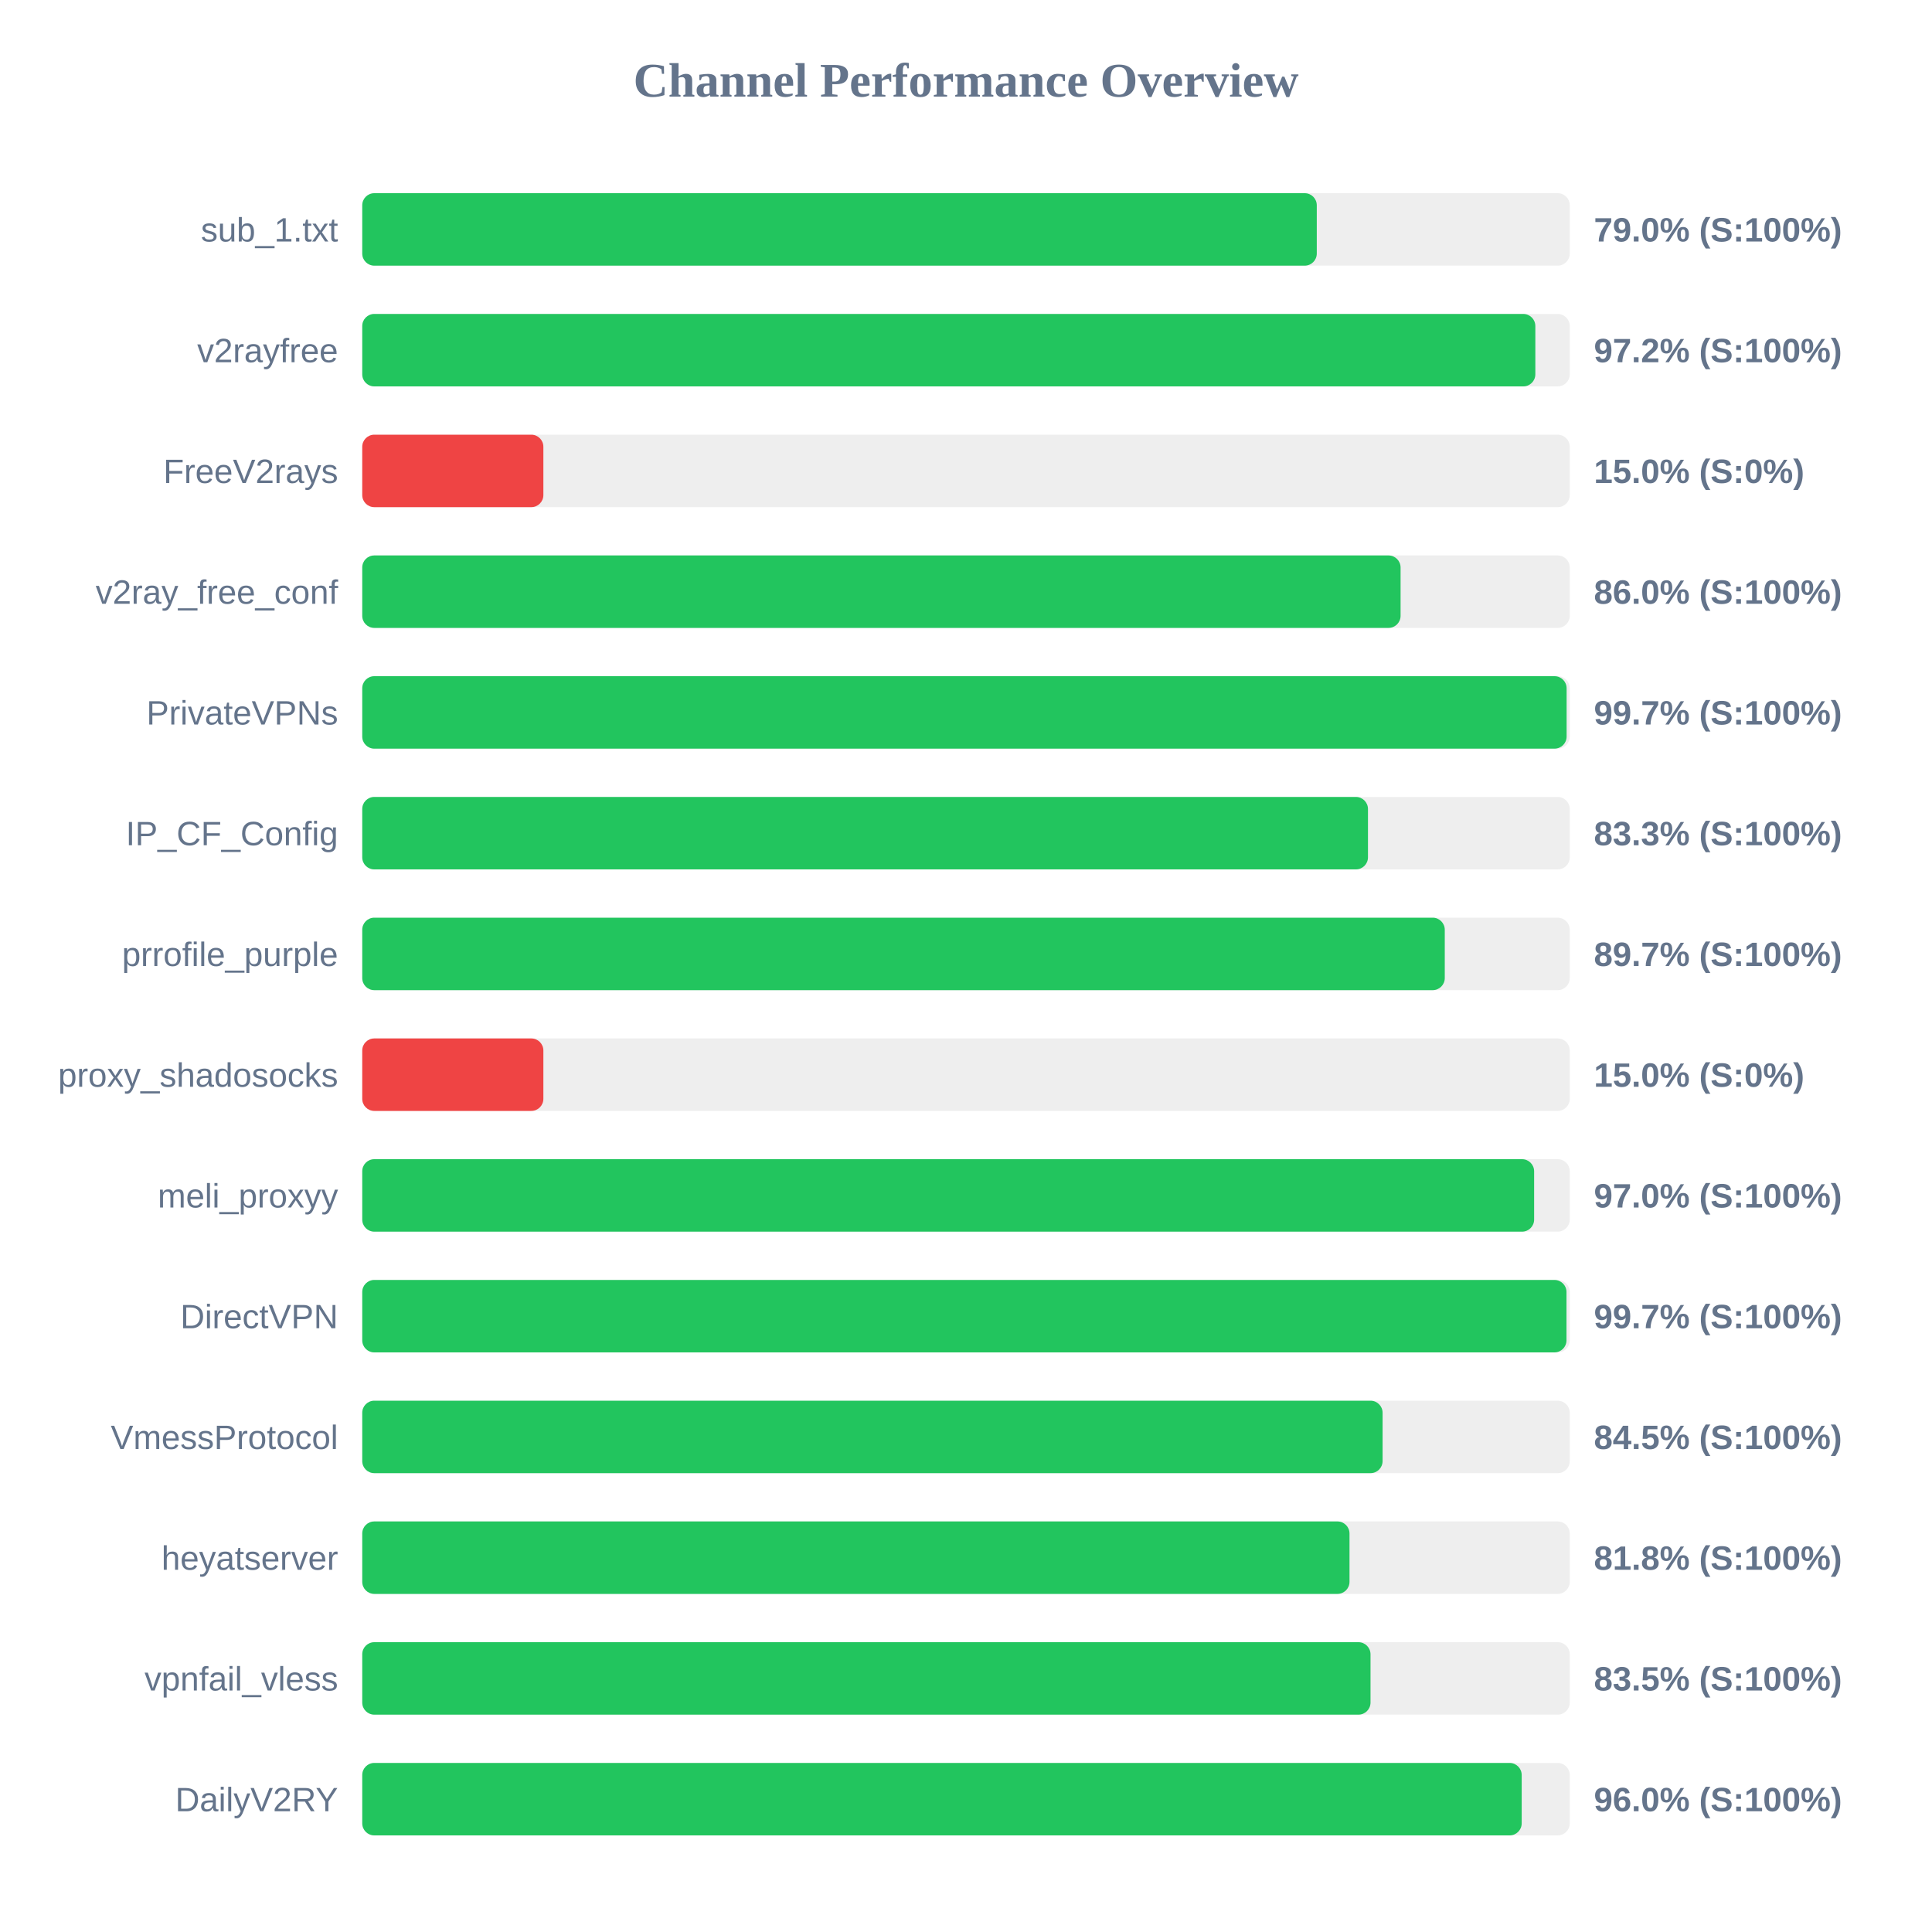
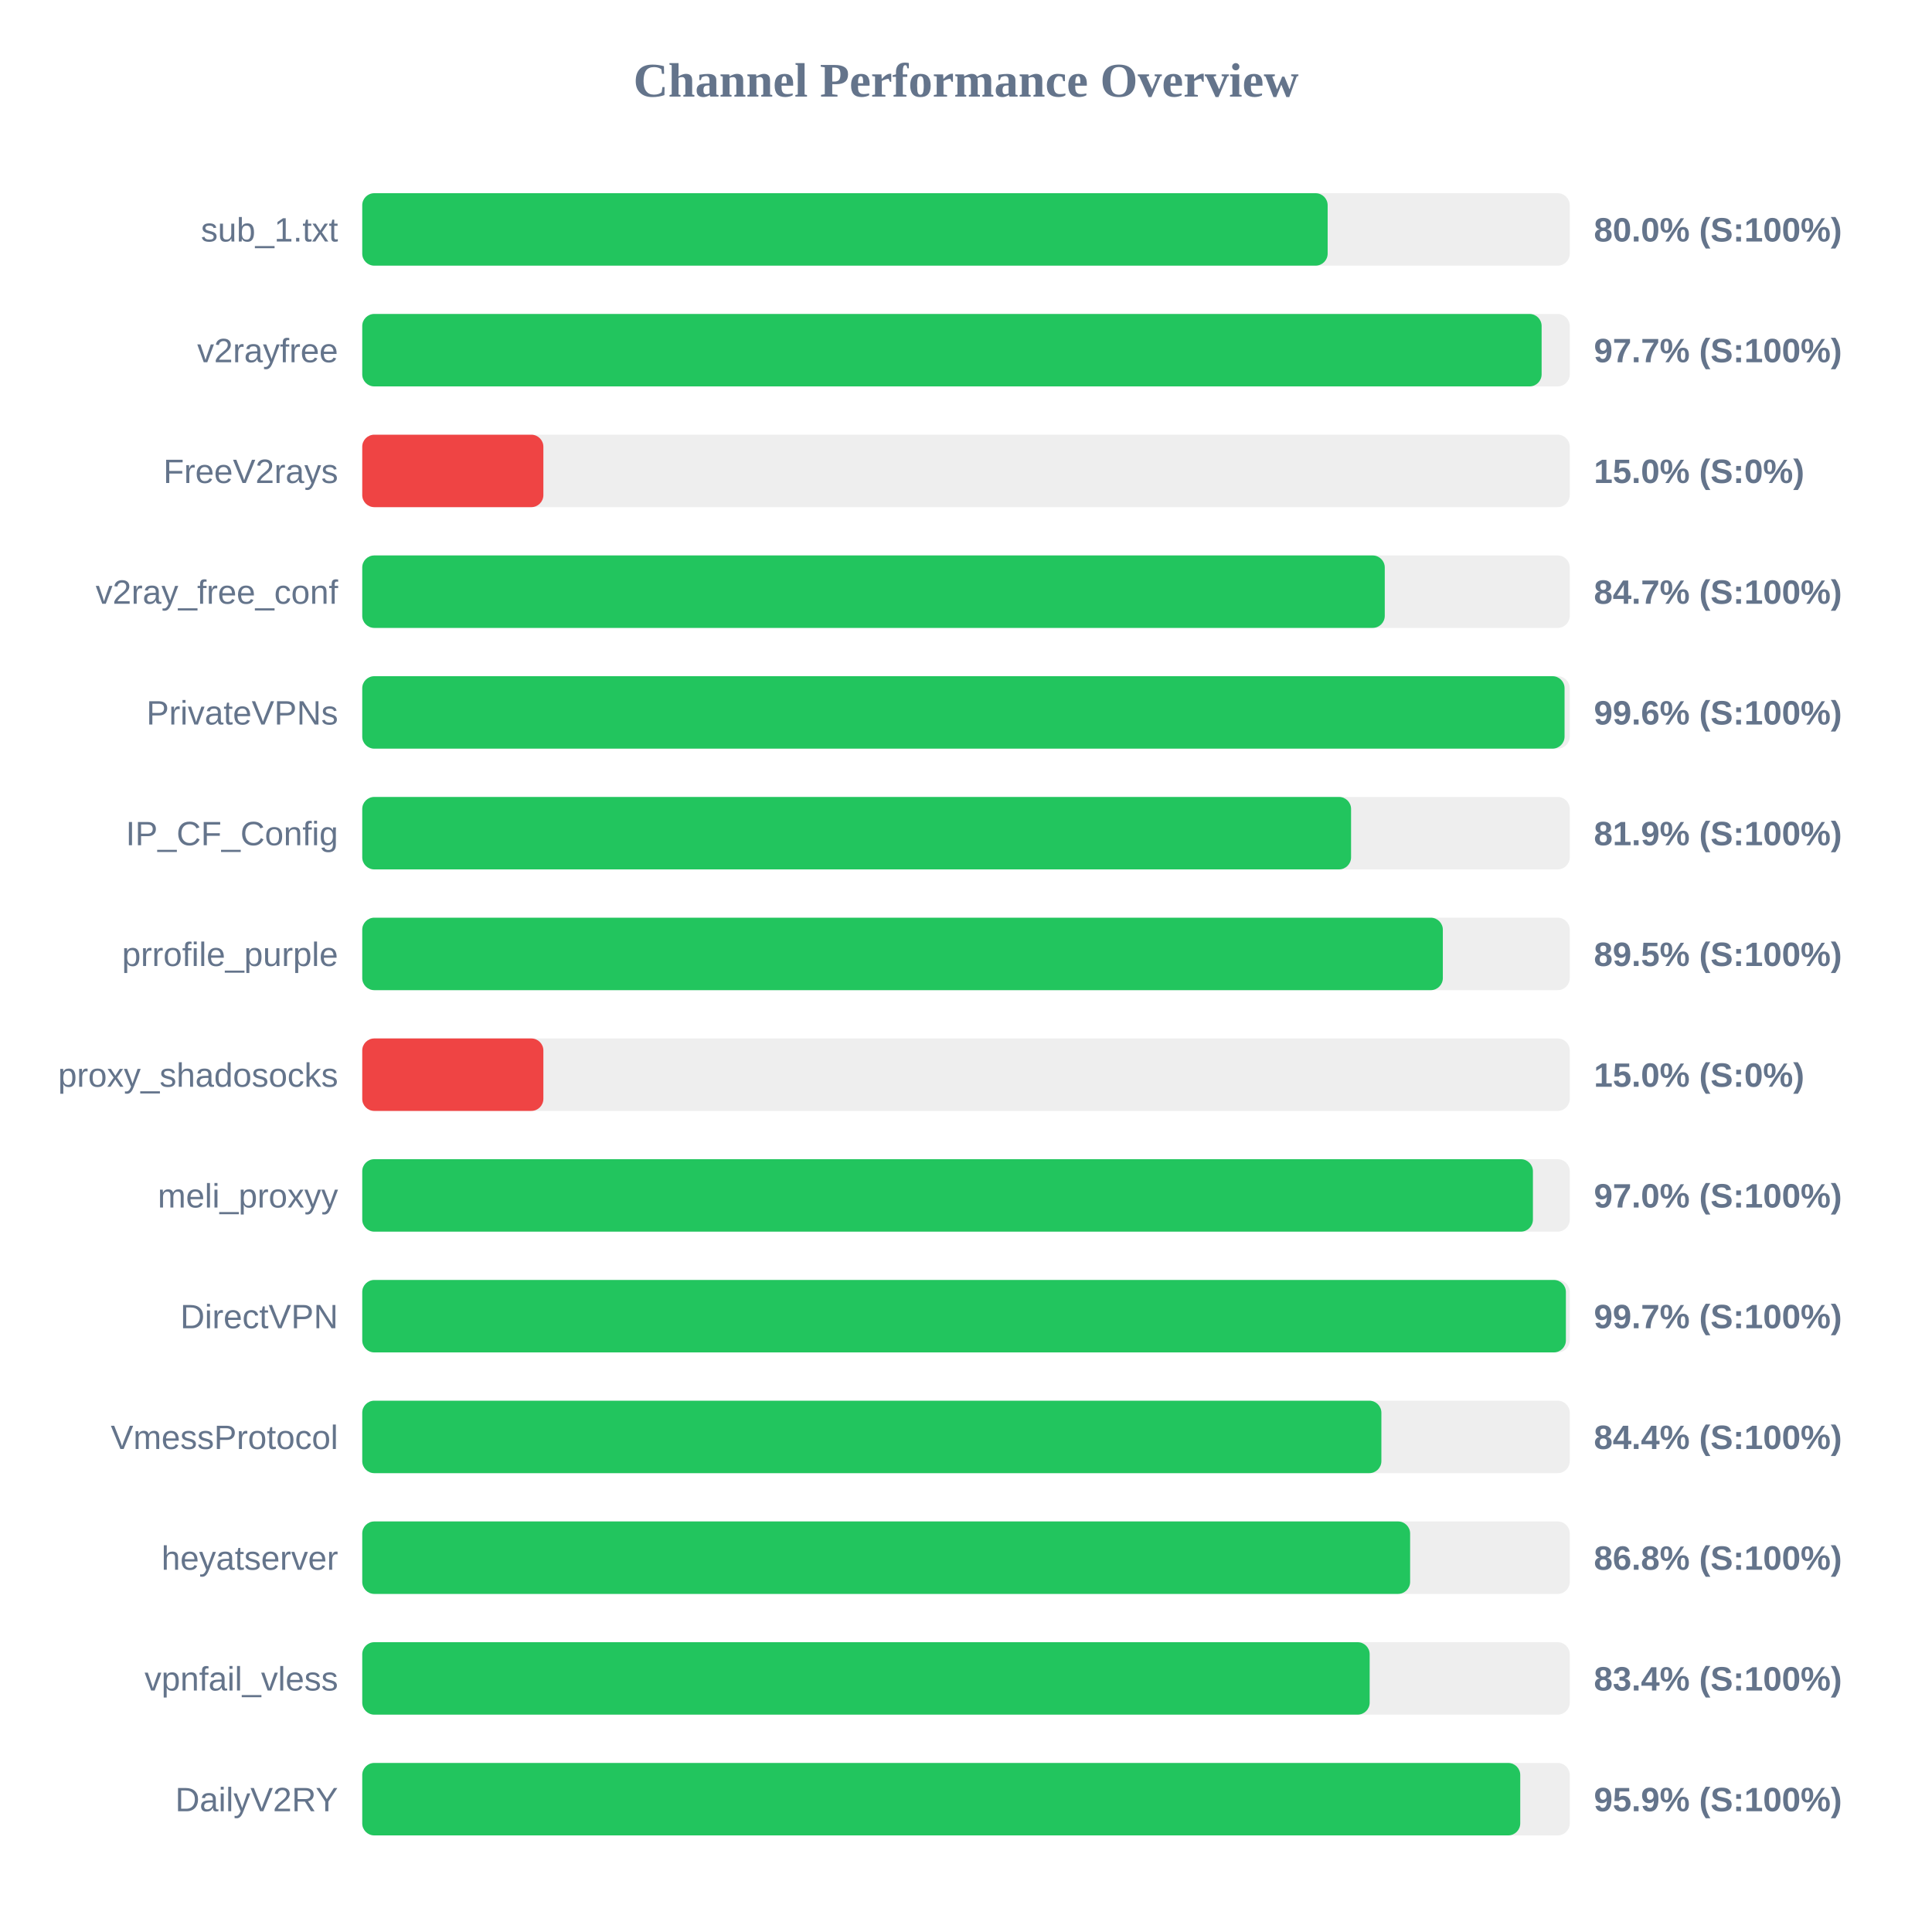
<svg xmlns="http://www.w3.org/2000/svg" width="800" height="800" version="1.1">
  <style>
        .row { font: 14px Arial; fill: #64748b; }
        .score { font: bold 14px Arial; fill: #64748b; }
    </style>
  <text x="400" y="40" text-anchor="middle" font-size="20px" font-weight="bold" fill="#64748b">Channel Performance Overview</text>
  <rect x="150" y="80" width="500" height="30" fill="#eee" rx="5" />
-   <rect x="150" y="80" width="395.25" height="30" fill="#22c55e" rx="5" />
+   <rect x="150" y="80" width="399.75" height="30" fill="#22c55e" rx="5" />
  <text x="140" y="100" text-anchor="end" class="row">sub_1.txt</text>
-   <text x="660" y="100" text-anchor="start" class="score">79.0% (S:100%)</text>
+   <text x="660" y="100" text-anchor="start" class="score">80.0% (S:100%)</text>
  <rect x="150" y="130" width="500" height="30" fill="#eee" rx="5" />
-   <rect x="150" y="130" width="485.75" height="30" fill="#22c55e" rx="5" />
+   <rect x="150" y="130" width="488.35" height="30" fill="#22c55e" rx="5" />
  <text x="140" y="150" text-anchor="end" class="row">v2rayfree</text>
-   <text x="660" y="150" text-anchor="start" class="score">97.2% (S:100%)</text>
+   <text x="660" y="150" text-anchor="start" class="score">97.7% (S:100%)</text>
  <rect x="150" y="180" width="500" height="30" fill="#eee" rx="5" />
  <rect x="150" y="180" width="75.0" height="30" fill="#ef4444" rx="5" />
  <text x="140" y="200" text-anchor="end" class="row">FreeV2rays</text>
  <text x="660" y="200" text-anchor="start" class="score">15.0% (S:0%)</text>
  <rect x="150" y="230" width="500" height="30" fill="#eee" rx="5" />
-   <rect x="150" y="230" width="429.95" height="30" fill="#22c55e" rx="5" />
+   <rect x="150" y="230" width="423.4" height="30" fill="#22c55e" rx="5" />
  <text x="140" y="250" text-anchor="end" class="row">v2ray_free_conf</text>
-   <text x="660" y="250" text-anchor="start" class="score">86.0% (S:100%)</text>
+   <text x="660" y="250" text-anchor="start" class="score">84.7% (S:100%)</text>
  <rect x="150" y="280" width="500" height="30" fill="#eee" rx="5" />
-   <rect x="150" y="280" width="498.7" height="30" fill="#22c55e" rx="5" />
+   <rect x="150" y="280" width="497.85" height="30" fill="#22c55e" rx="5" />
  <text x="140" y="300" text-anchor="end" class="row">PrivateVPNs</text>
-   <text x="660" y="300" text-anchor="start" class="score">99.7% (S:100%)</text>
+   <text x="660" y="300" text-anchor="start" class="score">99.6% (S:100%)</text>
  <rect x="150" y="330" width="500" height="30" fill="#eee" rx="5" />
-   <rect x="150" y="330" width="416.45" height="30" fill="#22c55e" rx="5" />
+   <rect x="150" y="330" width="409.45" height="30" fill="#22c55e" rx="5" />
  <text x="140" y="350" text-anchor="end" class="row">IP_CF_Config</text>
-   <text x="660" y="350" text-anchor="start" class="score">83.3% (S:100%)</text>
+   <text x="660" y="350" text-anchor="start" class="score">81.9% (S:100%)</text>
  <rect x="150" y="380" width="500" height="30" fill="#eee" rx="5" />
-   <rect x="150" y="380" width="448.25" height="30" fill="#22c55e" rx="5" />
+   <rect x="150" y="380" width="447.45" height="30" fill="#22c55e" rx="5" />
  <text x="140" y="400" text-anchor="end" class="row">prrofile_purple</text>
-   <text x="660" y="400" text-anchor="start" class="score">89.7% (S:100%)</text>
+   <text x="660" y="400" text-anchor="start" class="score">89.5% (S:100%)</text>
  <rect x="150" y="430" width="500" height="30" fill="#eee" rx="5" />
  <rect x="150" y="430" width="75.0" height="30" fill="#ef4444" rx="5" />
  <text x="140" y="450" text-anchor="end" class="row">proxy_shadosocks</text>
  <text x="660" y="450" text-anchor="start" class="score">15.0% (S:0%)</text>
  <rect x="150" y="480" width="500" height="30" fill="#eee" rx="5" />
-   <rect x="150" y="480" width="485.25" height="30" fill="#22c55e" rx="5" />
+   <rect x="150" y="480" width="484.75" height="30" fill="#22c55e" rx="5" />
  <text x="140" y="500" text-anchor="end" class="row">meli_proxyy</text>
  <text x="660" y="500" text-anchor="start" class="score">97.0% (S:100%)</text>
  <rect x="150" y="530" width="500" height="30" fill="#eee" rx="5" />
-   <rect x="150" y="530" width="498.65" height="30" fill="#22c55e" rx="5" />
+   <rect x="150" y="530" width="498.4" height="30" fill="#22c55e" rx="5" />
  <text x="140" y="550" text-anchor="end" class="row">DirectVPN</text>
  <text x="660" y="550" text-anchor="start" class="score">99.7% (S:100%)</text>
  <rect x="150" y="580" width="500" height="30" fill="#eee" rx="5" />
-   <rect x="150" y="580" width="422.5" height="30" fill="#22c55e" rx="5" />
+   <rect x="150" y="580" width="422.0" height="30" fill="#22c55e" rx="5" />
  <text x="140" y="600" text-anchor="end" class="row">VmessProtocol</text>
-   <text x="660" y="600" text-anchor="start" class="score">84.5% (S:100%)</text>
+   <text x="660" y="600" text-anchor="start" class="score">84.4% (S:100%)</text>
  <rect x="150" y="630" width="500" height="30" fill="#eee" rx="5" />
-   <rect x="150" y="630" width="408.8" height="30" fill="#22c55e" rx="5" />
+   <rect x="150" y="630" width="433.9" height="30" fill="#22c55e" rx="5" />
  <text x="140" y="650" text-anchor="end" class="row">heyatserver</text>
-   <text x="660" y="650" text-anchor="start" class="score">81.8% (S:100%)</text>
+   <text x="660" y="650" text-anchor="start" class="score">86.8% (S:100%)</text>
  <rect x="150" y="680" width="500" height="30" fill="#eee" rx="5" />
-   <rect x="150" y="680" width="417.5" height="30" fill="#22c55e" rx="5" />
+   <rect x="150" y="680" width="417.15" height="30" fill="#22c55e" rx="5" />
  <text x="140" y="700" text-anchor="end" class="row">vpnfail_vless</text>
-   <text x="660" y="700" text-anchor="start" class="score">83.5% (S:100%)</text>
+   <text x="660" y="700" text-anchor="start" class="score">83.4% (S:100%)</text>
  <rect x="150" y="730" width="500" height="30" fill="#eee" rx="5" />
-   <rect x="150" y="730" width="480.1" height="30" fill="#22c55e" rx="5" />
+   <rect x="150" y="730" width="479.5" height="30" fill="#22c55e" rx="5" />
  <text x="140" y="750" text-anchor="end" class="row">DailyV2RY</text>
-   <text x="660" y="750" text-anchor="start" class="score">96.0% (S:100%)</text>
+   <text x="660" y="750" text-anchor="start" class="score">95.9% (S:100%)</text>
</svg>
